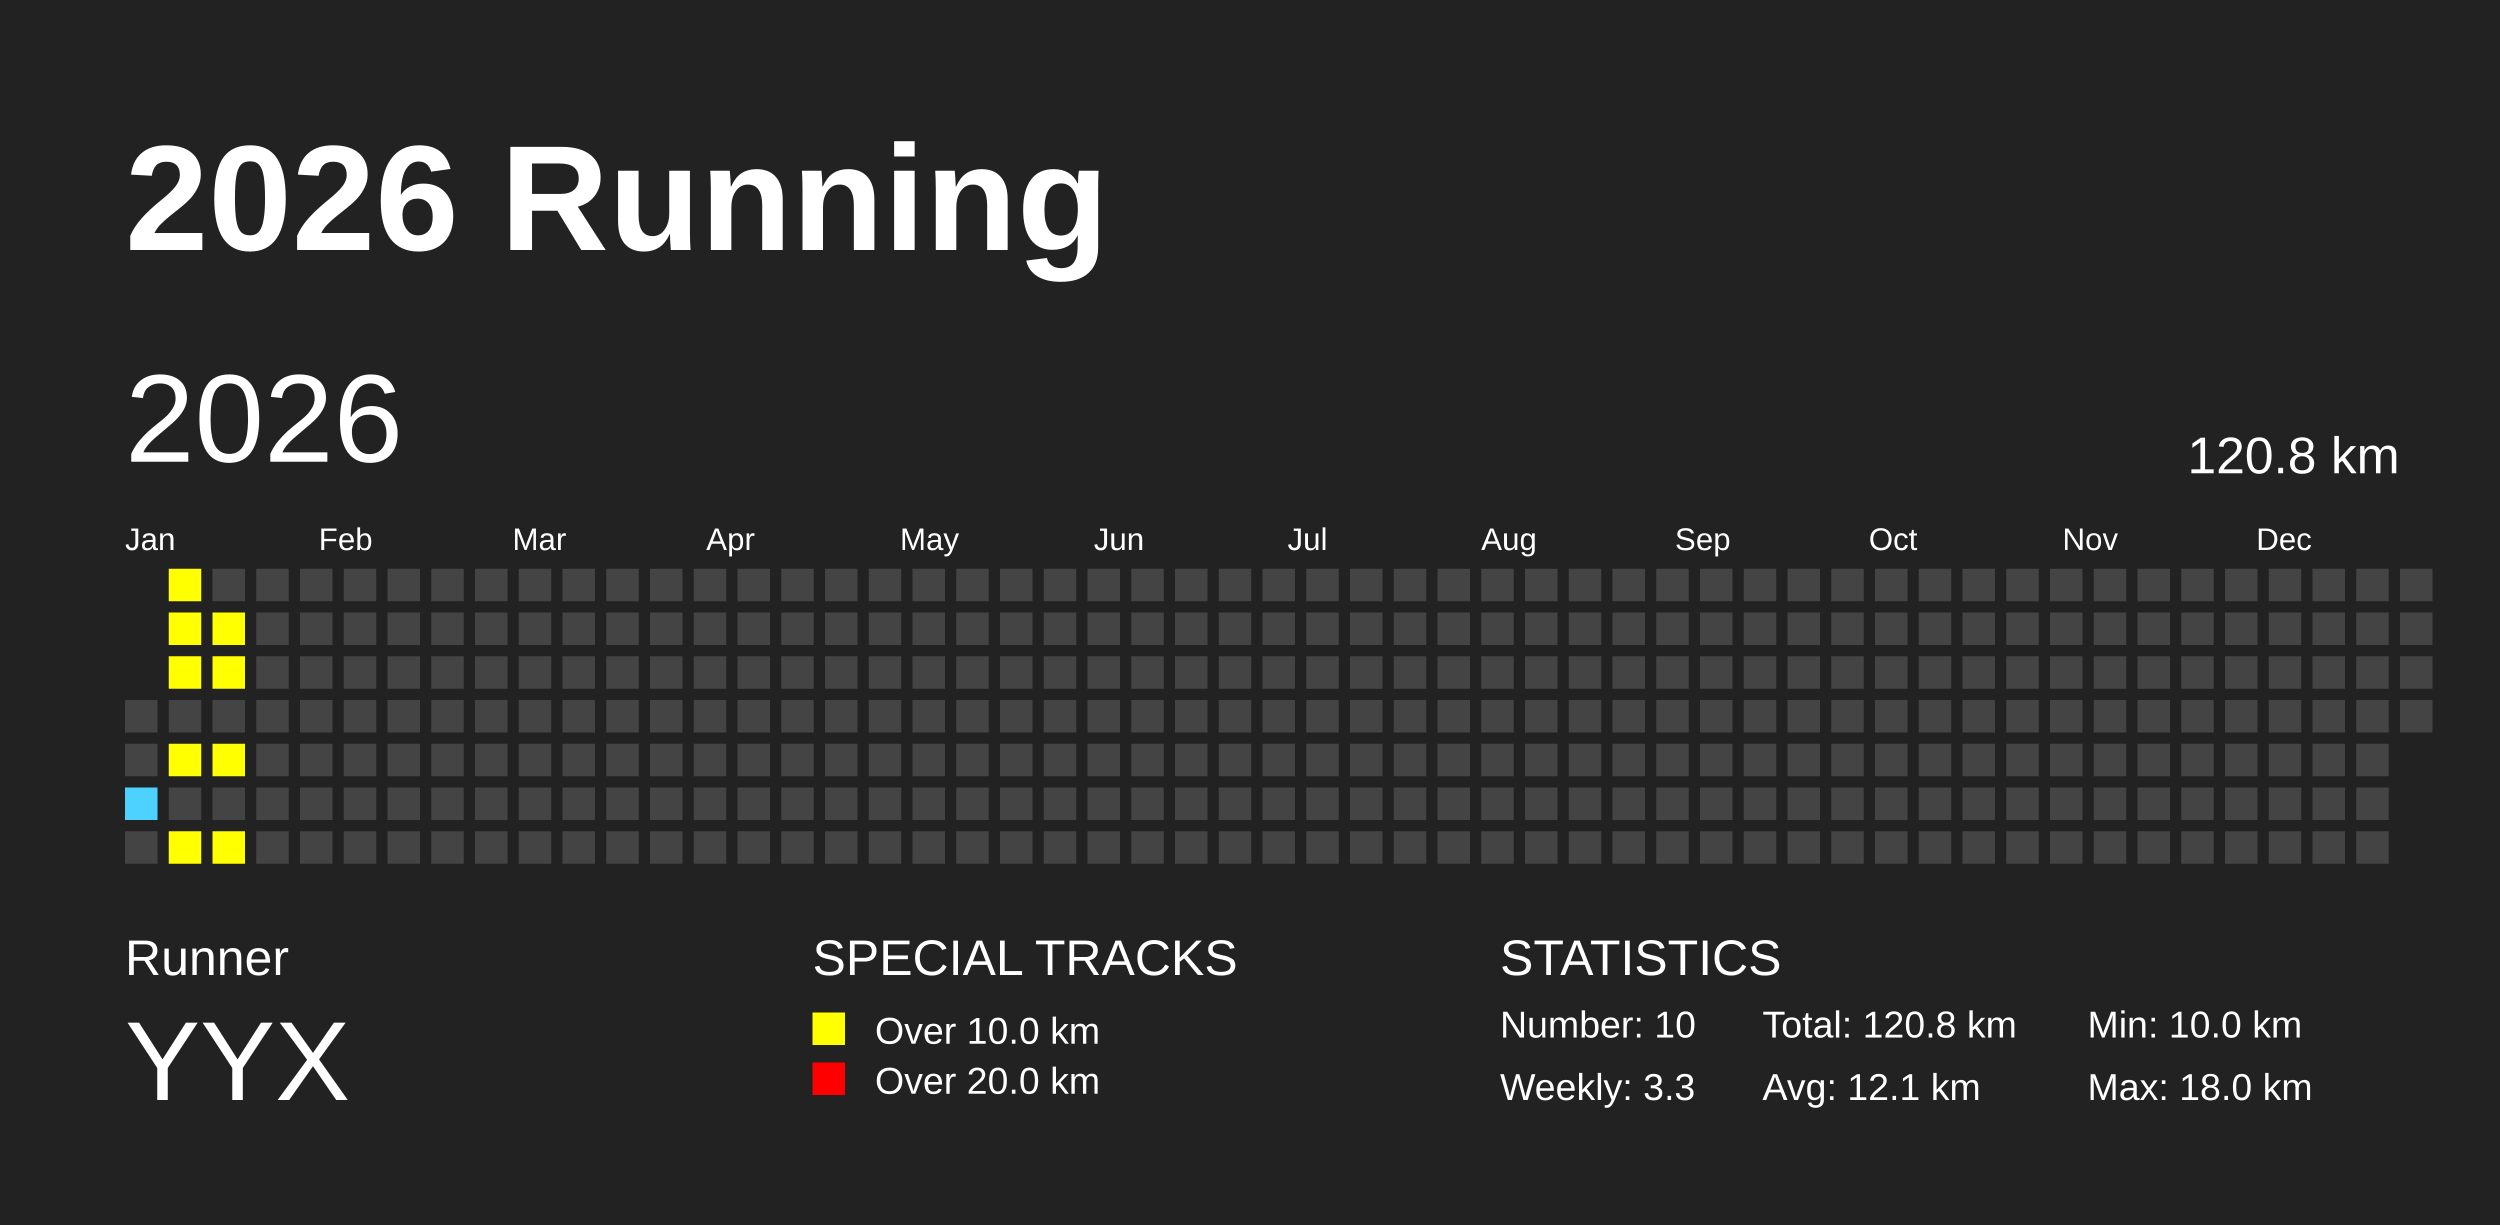
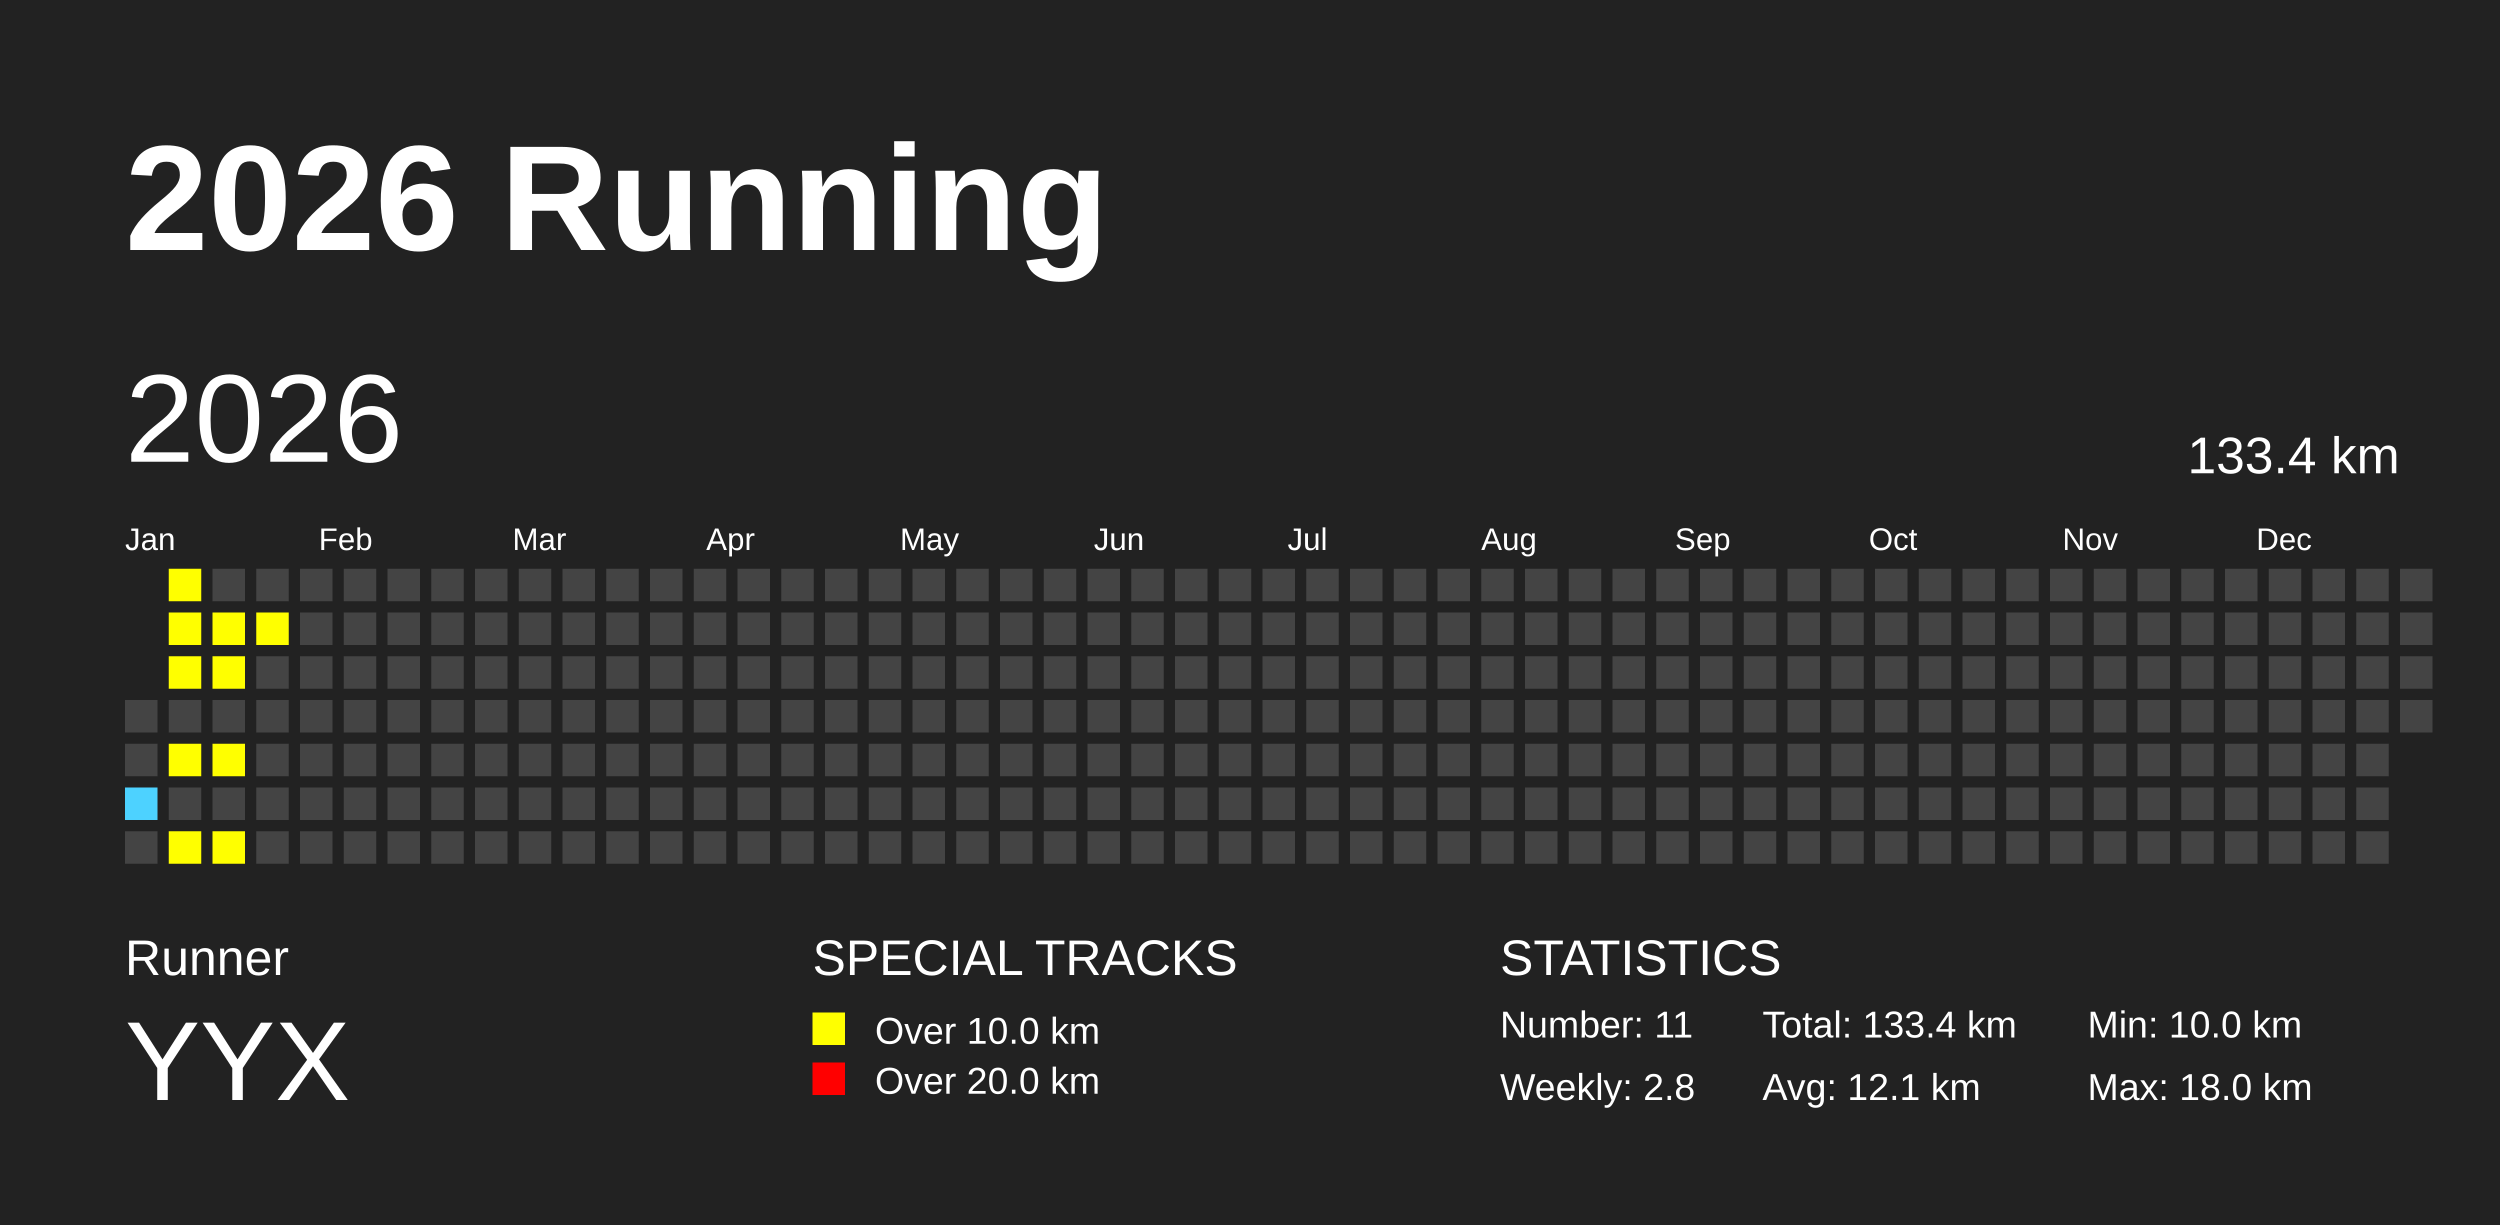
<svg xmlns="http://www.w3.org/2000/svg" baseProfile="full" height="98mm" version="1.1" viewBox="0,0,200,98" width="200mm">
  <defs />
  <rect fill="#222222" height="98" width="200" x="0" y="0" />
  <text fill="#FFFFFF" style="font-size:12px; font-family:Arial; font-weight:bold;" x="10" y="20">2026 Running</text>
  <text fill="#FFFFFF" style="font-size:4px; font-family:Arial" x="10" y="78">Runner</text>
  <text fill="#FFFFFF" style="font-size:9px; font-family:Arial" x="10" y="88">YYX</text>
  <text fill="#FFFFFF" style="font-size:4px; font-family:Arial" x="65" y="78">SPECIAL TRACKS</text>
  <rect fill="yellow" height="2.6" width="2.6" x="65" y="81" />
  <text fill="#FFFFFF" style="font-size:3px; font-family:Arial" x="70" y="83.5">Over 10.0 km</text>
  <rect fill="red" height="2.6" width="2.6" x="65" y="85" />
  <text fill="#FFFFFF" style="font-size:3px; font-family:Arial" x="70" y="87.5">Over 20.0 km</text>
  <text fill="#FFFFFF" style="font-size:4px; font-family:Arial" x="120" y="78">STATISTICS</text>
-   <text fill="#FFFFFF" style="font-size:3px; font-family:Arial" x="120" y="83">Number: 10</text>
-   <text fill="#FFFFFF" style="font-size:3px; font-family:Arial" x="120" y="88">Weekly: 3.3</text>
-   <text fill="#FFFFFF" style="font-size:3px; font-family:Arial" x="141" y="83">Total: 120.8 km</text>
+   <text fill="#FFFFFF" style="font-size:3px; font-family:Arial" x="120" y="83">Number: 11</text>
+   <text fill="#FFFFFF" style="font-size:3px; font-family:Arial" x="120" y="88">Weekly: 2.8</text>
+   <text fill="#FFFFFF" style="font-size:3px; font-family:Arial" x="141" y="83">Total: 133.4 km</text>
  <text fill="#FFFFFF" style="font-size:3px; font-family:Arial" x="141" y="88">Avg: 12.1 km</text>
  <text fill="#FFFFFF" style="font-size:3px; font-family:Arial" x="167" y="83">Min: 10.0 km</text>
  <text fill="#FFFFFF" style="font-size:3px; font-family:Arial" x="167" y="88">Max: 18.0 km</text>
  <text dominant-baseline="hanging" fill="#FFFFFF" style="font-size:10.0px; font-family:Arial;" x="10" y="30">2026</text>
-   <text dominant-baseline="hanging" fill="#FFFFFF" style="font-size:4.125px; font-family:Arial;" x="175" y="35">120.8 km</text>
+   <text dominant-baseline="hanging" fill="#FFFFFF" style="font-size:4.125px; font-family:Arial;" x="175" y="35">133.4 km</text>
  <text fill="#FFFFFF" style="font-size:2.5px; font-family:Arial" x="10.0" y="44">Jan</text>
  <text fill="#FFFFFF" style="font-size:2.5px; font-family:Arial" x="25.5" y="44">Feb</text>
  <text fill="#FFFFFF" style="font-size:2.5px; font-family:Arial" x="41.0" y="44">Mar</text>
  <text fill="#FFFFFF" style="font-size:2.5px; font-family:Arial" x="56.5" y="44">Apr</text>
  <text fill="#FFFFFF" style="font-size:2.5px; font-family:Arial" x="72.0" y="44">May</text>
  <text fill="#FFFFFF" style="font-size:2.5px; font-family:Arial" x="87.5" y="44">Jun</text>
  <text fill="#FFFFFF" style="font-size:2.5px; font-family:Arial" x="103.0" y="44">Jul</text>
  <text fill="#FFFFFF" style="font-size:2.5px; font-family:Arial" x="118.5" y="44">Aug</text>
  <text fill="#FFFFFF" style="font-size:2.5px; font-family:Arial" x="134.0" y="44">Sep</text>
  <text fill="#FFFFFF" style="font-size:2.5px; font-family:Arial" x="149.5" y="44">Oct</text>
  <text fill="#FFFFFF" style="font-size:2.5px; font-family:Arial" x="165.0" y="44">Nov</text>
  <text fill="#FFFFFF" style="font-size:2.5px; font-family:Arial" x="180.5" y="44">Dec</text>
  <rect fill="#444444" height="2.6" width="2.6" x="10.0" y="56.0" />
  <rect fill="#444444" height="2.6" width="2.6" x="10.0" y="59.5" />
  <rect fill="#4DD2FF" height="2.6" width="2.6" x="10.0" y="63.0" />
  <rect fill="#444444" height="2.6" width="2.6" x="10.0" y="66.5" />
  <rect fill="yellow" height="2.6" width="2.6" x="13.5" y="45.5" />
  <rect fill="yellow" height="2.6" width="2.6" x="13.5" y="49.0" />
  <rect fill="yellow" height="2.6" width="2.6" x="13.5" y="52.5" />
  <rect fill="#444444" height="2.6" width="2.6" x="13.5" y="56.0" />
  <rect fill="yellow" height="2.6" width="2.6" x="13.5" y="59.5" />
  <rect fill="#444444" height="2.6" width="2.6" x="13.5" y="63.0" />
  <rect fill="yellow" height="2.6" width="2.6" x="13.5" y="66.5" />
  <rect fill="#444444" height="2.6" width="2.6" x="17.0" y="45.5" />
  <rect fill="yellow" height="2.6" width="2.6" x="17.0" y="49.0" />
  <rect fill="yellow" height="2.6" width="2.6" x="17.0" y="52.5" />
  <rect fill="#444444" height="2.6" width="2.6" x="17.0" y="56.0" />
  <rect fill="yellow" height="2.6" width="2.6" x="17.0" y="59.5" />
  <rect fill="#444444" height="2.6" width="2.6" x="17.0" y="63.0" />
  <rect fill="yellow" height="2.6" width="2.6" x="17.0" y="66.5" />
  <rect fill="#444444" height="2.6" width="2.6" x="20.5" y="45.5" />
-   <rect fill="#444444" height="2.6" width="2.6" x="20.5" y="49.0" />
+   <rect fill="yellow" height="2.6" width="2.6" x="20.5" y="49.0" />
  <rect fill="#444444" height="2.6" width="2.6" x="20.5" y="52.5" />
  <rect fill="#444444" height="2.6" width="2.6" x="20.5" y="56.0" />
  <rect fill="#444444" height="2.6" width="2.6" x="20.5" y="59.5" />
  <rect fill="#444444" height="2.6" width="2.6" x="20.5" y="63.0" />
  <rect fill="#444444" height="2.6" width="2.6" x="20.5" y="66.5" />
  <rect fill="#444444" height="2.6" width="2.6" x="24.0" y="45.5" />
  <rect fill="#444444" height="2.6" width="2.6" x="24.0" y="49.0" />
  <rect fill="#444444" height="2.6" width="2.6" x="24.0" y="52.5" />
  <rect fill="#444444" height="2.6" width="2.6" x="24.0" y="56.0" />
  <rect fill="#444444" height="2.6" width="2.6" x="24.0" y="59.5" />
  <rect fill="#444444" height="2.6" width="2.6" x="24.0" y="63.0" />
  <rect fill="#444444" height="2.6" width="2.6" x="24.0" y="66.5" />
  <rect fill="#444444" height="2.6" width="2.6" x="27.5" y="45.5" />
  <rect fill="#444444" height="2.6" width="2.6" x="27.5" y="49.0" />
  <rect fill="#444444" height="2.6" width="2.6" x="27.5" y="52.5" />
  <rect fill="#444444" height="2.6" width="2.6" x="27.5" y="56.0" />
  <rect fill="#444444" height="2.6" width="2.6" x="27.5" y="59.5" />
  <rect fill="#444444" height="2.6" width="2.6" x="27.5" y="63.0" />
  <rect fill="#444444" height="2.6" width="2.6" x="27.5" y="66.5" />
  <rect fill="#444444" height="2.6" width="2.6" x="31.0" y="45.5" />
  <rect fill="#444444" height="2.6" width="2.6" x="31.0" y="49.0" />
  <rect fill="#444444" height="2.6" width="2.6" x="31.0" y="52.5" />
  <rect fill="#444444" height="2.6" width="2.6" x="31.0" y="56.0" />
  <rect fill="#444444" height="2.6" width="2.6" x="31.0" y="59.5" />
  <rect fill="#444444" height="2.6" width="2.6" x="31.0" y="63.0" />
  <rect fill="#444444" height="2.6" width="2.6" x="31.0" y="66.5" />
  <rect fill="#444444" height="2.6" width="2.6" x="34.5" y="45.5" />
  <rect fill="#444444" height="2.6" width="2.6" x="34.5" y="49.0" />
  <rect fill="#444444" height="2.6" width="2.6" x="34.5" y="52.5" />
  <rect fill="#444444" height="2.6" width="2.6" x="34.5" y="56.0" />
  <rect fill="#444444" height="2.6" width="2.6" x="34.5" y="59.5" />
  <rect fill="#444444" height="2.6" width="2.6" x="34.5" y="63.0" />
  <rect fill="#444444" height="2.6" width="2.6" x="34.5" y="66.5" />
  <rect fill="#444444" height="2.6" width="2.6" x="38.0" y="45.5" />
  <rect fill="#444444" height="2.6" width="2.6" x="38.0" y="49.0" />
  <rect fill="#444444" height="2.6" width="2.6" x="38.0" y="52.5" />
  <rect fill="#444444" height="2.6" width="2.6" x="38.0" y="56.0" />
  <rect fill="#444444" height="2.6" width="2.6" x="38.0" y="59.5" />
  <rect fill="#444444" height="2.6" width="2.6" x="38.0" y="63.0" />
  <rect fill="#444444" height="2.6" width="2.6" x="38.0" y="66.5" />
  <rect fill="#444444" height="2.6" width="2.6" x="41.5" y="45.5" />
  <rect fill="#444444" height="2.6" width="2.6" x="41.5" y="49.0" />
  <rect fill="#444444" height="2.6" width="2.6" x="41.5" y="52.5" />
  <rect fill="#444444" height="2.6" width="2.6" x="41.5" y="56.0" />
  <rect fill="#444444" height="2.6" width="2.6" x="41.5" y="59.5" />
  <rect fill="#444444" height="2.6" width="2.6" x="41.5" y="63.0" />
  <rect fill="#444444" height="2.6" width="2.6" x="41.5" y="66.5" />
  <rect fill="#444444" height="2.6" width="2.6" x="45.0" y="45.5" />
  <rect fill="#444444" height="2.6" width="2.6" x="45.0" y="49.0" />
  <rect fill="#444444" height="2.6" width="2.6" x="45.0" y="52.5" />
  <rect fill="#444444" height="2.6" width="2.6" x="45.0" y="56.0" />
  <rect fill="#444444" height="2.6" width="2.6" x="45.0" y="59.5" />
  <rect fill="#444444" height="2.6" width="2.6" x="45.0" y="63.0" />
  <rect fill="#444444" height="2.6" width="2.6" x="45.0" y="66.5" />
  <rect fill="#444444" height="2.6" width="2.6" x="48.5" y="45.5" />
  <rect fill="#444444" height="2.6" width="2.6" x="48.5" y="49.0" />
  <rect fill="#444444" height="2.6" width="2.6" x="48.5" y="52.5" />
  <rect fill="#444444" height="2.6" width="2.6" x="48.5" y="56.0" />
  <rect fill="#444444" height="2.6" width="2.6" x="48.5" y="59.5" />
  <rect fill="#444444" height="2.6" width="2.6" x="48.5" y="63.0" />
  <rect fill="#444444" height="2.6" width="2.6" x="48.5" y="66.5" />
  <rect fill="#444444" height="2.6" width="2.6" x="52.0" y="45.5" />
  <rect fill="#444444" height="2.6" width="2.6" x="52.0" y="49.0" />
  <rect fill="#444444" height="2.6" width="2.6" x="52.0" y="52.5" />
  <rect fill="#444444" height="2.6" width="2.6" x="52.0" y="56.0" />
  <rect fill="#444444" height="2.6" width="2.6" x="52.0" y="59.5" />
  <rect fill="#444444" height="2.6" width="2.6" x="52.0" y="63.0" />
  <rect fill="#444444" height="2.6" width="2.6" x="52.0" y="66.5" />
  <rect fill="#444444" height="2.6" width="2.6" x="55.5" y="45.5" />
  <rect fill="#444444" height="2.6" width="2.6" x="55.5" y="49.0" />
  <rect fill="#444444" height="2.6" width="2.6" x="55.5" y="52.5" />
  <rect fill="#444444" height="2.6" width="2.6" x="55.5" y="56.0" />
  <rect fill="#444444" height="2.6" width="2.6" x="55.5" y="59.5" />
  <rect fill="#444444" height="2.6" width="2.6" x="55.5" y="63.0" />
  <rect fill="#444444" height="2.6" width="2.6" x="55.5" y="66.5" />
  <rect fill="#444444" height="2.6" width="2.6" x="59.0" y="45.5" />
  <rect fill="#444444" height="2.6" width="2.6" x="59.0" y="49.0" />
  <rect fill="#444444" height="2.6" width="2.6" x="59.0" y="52.5" />
  <rect fill="#444444" height="2.6" width="2.6" x="59.0" y="56.0" />
  <rect fill="#444444" height="2.6" width="2.6" x="59.0" y="59.5" />
  <rect fill="#444444" height="2.6" width="2.6" x="59.0" y="63.0" />
  <rect fill="#444444" height="2.6" width="2.6" x="59.0" y="66.5" />
  <rect fill="#444444" height="2.6" width="2.6" x="62.5" y="45.5" />
  <rect fill="#444444" height="2.6" width="2.6" x="62.5" y="49.0" />
  <rect fill="#444444" height="2.6" width="2.6" x="62.5" y="52.5" />
  <rect fill="#444444" height="2.6" width="2.6" x="62.5" y="56.0" />
  <rect fill="#444444" height="2.6" width="2.6" x="62.5" y="59.5" />
  <rect fill="#444444" height="2.6" width="2.6" x="62.5" y="63.0" />
  <rect fill="#444444" height="2.6" width="2.6" x="62.5" y="66.5" />
  <rect fill="#444444" height="2.6" width="2.6" x="66.0" y="45.5" />
  <rect fill="#444444" height="2.6" width="2.6" x="66.0" y="49.0" />
  <rect fill="#444444" height="2.6" width="2.6" x="66.0" y="52.5" />
  <rect fill="#444444" height="2.6" width="2.6" x="66.0" y="56.0" />
  <rect fill="#444444" height="2.6" width="2.6" x="66.0" y="59.5" />
  <rect fill="#444444" height="2.6" width="2.6" x="66.0" y="63.0" />
  <rect fill="#444444" height="2.6" width="2.6" x="66.0" y="66.5" />
  <rect fill="#444444" height="2.6" width="2.6" x="69.5" y="45.5" />
  <rect fill="#444444" height="2.6" width="2.6" x="69.5" y="49.0" />
  <rect fill="#444444" height="2.6" width="2.6" x="69.5" y="52.5" />
  <rect fill="#444444" height="2.6" width="2.6" x="69.5" y="56.0" />
  <rect fill="#444444" height="2.6" width="2.6" x="69.5" y="59.5" />
  <rect fill="#444444" height="2.6" width="2.6" x="69.5" y="63.0" />
  <rect fill="#444444" height="2.6" width="2.6" x="69.5" y="66.5" />
  <rect fill="#444444" height="2.6" width="2.6" x="73.0" y="45.5" />
  <rect fill="#444444" height="2.6" width="2.6" x="73.0" y="49.0" />
  <rect fill="#444444" height="2.6" width="2.6" x="73.0" y="52.5" />
  <rect fill="#444444" height="2.6" width="2.6" x="73.0" y="56.0" />
  <rect fill="#444444" height="2.6" width="2.6" x="73.0" y="59.5" />
  <rect fill="#444444" height="2.6" width="2.6" x="73.0" y="63.0" />
  <rect fill="#444444" height="2.6" width="2.6" x="73.0" y="66.5" />
  <rect fill="#444444" height="2.6" width="2.6" x="76.5" y="45.5" />
  <rect fill="#444444" height="2.6" width="2.6" x="76.5" y="49.0" />
  <rect fill="#444444" height="2.6" width="2.6" x="76.5" y="52.5" />
  <rect fill="#444444" height="2.6" width="2.6" x="76.5" y="56.0" />
  <rect fill="#444444" height="2.6" width="2.6" x="76.5" y="59.5" />
  <rect fill="#444444" height="2.6" width="2.6" x="76.5" y="63.0" />
  <rect fill="#444444" height="2.6" width="2.6" x="76.5" y="66.5" />
  <rect fill="#444444" height="2.6" width="2.6" x="80.0" y="45.5" />
  <rect fill="#444444" height="2.6" width="2.6" x="80.0" y="49.0" />
  <rect fill="#444444" height="2.6" width="2.6" x="80.0" y="52.5" />
  <rect fill="#444444" height="2.6" width="2.6" x="80.0" y="56.0" />
  <rect fill="#444444" height="2.6" width="2.6" x="80.0" y="59.5" />
  <rect fill="#444444" height="2.6" width="2.6" x="80.0" y="63.0" />
  <rect fill="#444444" height="2.6" width="2.6" x="80.0" y="66.5" />
  <rect fill="#444444" height="2.6" width="2.6" x="83.5" y="45.5" />
  <rect fill="#444444" height="2.6" width="2.6" x="83.5" y="49.0" />
  <rect fill="#444444" height="2.6" width="2.6" x="83.5" y="52.5" />
  <rect fill="#444444" height="2.6" width="2.6" x="83.5" y="56.0" />
  <rect fill="#444444" height="2.6" width="2.6" x="83.5" y="59.5" />
  <rect fill="#444444" height="2.6" width="2.6" x="83.5" y="63.0" />
  <rect fill="#444444" height="2.6" width="2.6" x="83.5" y="66.5" />
  <rect fill="#444444" height="2.6" width="2.6" x="87.0" y="45.5" />
  <rect fill="#444444" height="2.6" width="2.6" x="87.0" y="49.0" />
  <rect fill="#444444" height="2.6" width="2.6" x="87.0" y="52.5" />
  <rect fill="#444444" height="2.6" width="2.6" x="87.0" y="56.0" />
  <rect fill="#444444" height="2.6" width="2.6" x="87.0" y="59.5" />
  <rect fill="#444444" height="2.6" width="2.6" x="87.0" y="63.0" />
  <rect fill="#444444" height="2.6" width="2.6" x="87.0" y="66.5" />
  <rect fill="#444444" height="2.6" width="2.6" x="90.5" y="45.5" />
  <rect fill="#444444" height="2.6" width="2.6" x="90.5" y="49.0" />
  <rect fill="#444444" height="2.6" width="2.6" x="90.5" y="52.5" />
  <rect fill="#444444" height="2.6" width="2.6" x="90.5" y="56.0" />
  <rect fill="#444444" height="2.6" width="2.6" x="90.5" y="59.5" />
  <rect fill="#444444" height="2.6" width="2.6" x="90.5" y="63.0" />
  <rect fill="#444444" height="2.6" width="2.6" x="90.5" y="66.5" />
  <rect fill="#444444" height="2.6" width="2.6" x="94.0" y="45.5" />
  <rect fill="#444444" height="2.6" width="2.6" x="94.0" y="49.0" />
  <rect fill="#444444" height="2.6" width="2.6" x="94.0" y="52.5" />
  <rect fill="#444444" height="2.6" width="2.6" x="94.0" y="56.0" />
  <rect fill="#444444" height="2.6" width="2.6" x="94.0" y="59.5" />
  <rect fill="#444444" height="2.6" width="2.6" x="94.0" y="63.0" />
  <rect fill="#444444" height="2.6" width="2.6" x="94.0" y="66.5" />
  <rect fill="#444444" height="2.6" width="2.6" x="97.5" y="45.5" />
  <rect fill="#444444" height="2.6" width="2.6" x="97.5" y="49.0" />
  <rect fill="#444444" height="2.6" width="2.6" x="97.5" y="52.5" />
  <rect fill="#444444" height="2.6" width="2.6" x="97.5" y="56.0" />
  <rect fill="#444444" height="2.6" width="2.6" x="97.5" y="59.5" />
  <rect fill="#444444" height="2.6" width="2.6" x="97.5" y="63.0" />
  <rect fill="#444444" height="2.6" width="2.6" x="97.5" y="66.5" />
  <rect fill="#444444" height="2.6" width="2.6" x="101.0" y="45.5" />
  <rect fill="#444444" height="2.6" width="2.6" x="101.0" y="49.0" />
  <rect fill="#444444" height="2.6" width="2.6" x="101.0" y="52.5" />
  <rect fill="#444444" height="2.6" width="2.6" x="101.0" y="56.0" />
  <rect fill="#444444" height="2.6" width="2.6" x="101.0" y="59.5" />
  <rect fill="#444444" height="2.6" width="2.6" x="101.0" y="63.0" />
  <rect fill="#444444" height="2.6" width="2.6" x="101.0" y="66.5" />
  <rect fill="#444444" height="2.6" width="2.6" x="104.5" y="45.5" />
  <rect fill="#444444" height="2.6" width="2.6" x="104.5" y="49.0" />
  <rect fill="#444444" height="2.6" width="2.6" x="104.5" y="52.5" />
  <rect fill="#444444" height="2.6" width="2.6" x="104.5" y="56.0" />
  <rect fill="#444444" height="2.6" width="2.6" x="104.5" y="59.5" />
  <rect fill="#444444" height="2.6" width="2.6" x="104.5" y="63.0" />
  <rect fill="#444444" height="2.6" width="2.6" x="104.5" y="66.5" />
  <rect fill="#444444" height="2.6" width="2.6" x="108.0" y="45.5" />
  <rect fill="#444444" height="2.6" width="2.6" x="108.0" y="49.0" />
  <rect fill="#444444" height="2.6" width="2.6" x="108.0" y="52.5" />
  <rect fill="#444444" height="2.6" width="2.6" x="108.0" y="56.0" />
  <rect fill="#444444" height="2.6" width="2.6" x="108.0" y="59.5" />
  <rect fill="#444444" height="2.6" width="2.6" x="108.0" y="63.0" />
  <rect fill="#444444" height="2.6" width="2.6" x="108.0" y="66.5" />
  <rect fill="#444444" height="2.6" width="2.6" x="111.5" y="45.5" />
  <rect fill="#444444" height="2.6" width="2.6" x="111.5" y="49.0" />
  <rect fill="#444444" height="2.6" width="2.6" x="111.5" y="52.5" />
  <rect fill="#444444" height="2.6" width="2.6" x="111.5" y="56.0" />
  <rect fill="#444444" height="2.6" width="2.6" x="111.5" y="59.5" />
  <rect fill="#444444" height="2.6" width="2.6" x="111.5" y="63.0" />
  <rect fill="#444444" height="2.6" width="2.6" x="111.5" y="66.5" />
  <rect fill="#444444" height="2.6" width="2.6" x="115.0" y="45.5" />
  <rect fill="#444444" height="2.6" width="2.6" x="115.0" y="49.0" />
  <rect fill="#444444" height="2.6" width="2.6" x="115.0" y="52.5" />
  <rect fill="#444444" height="2.6" width="2.6" x="115.0" y="56.0" />
  <rect fill="#444444" height="2.6" width="2.6" x="115.0" y="59.5" />
  <rect fill="#444444" height="2.6" width="2.6" x="115.0" y="63.0" />
  <rect fill="#444444" height="2.6" width="2.6" x="115.0" y="66.5" />
  <rect fill="#444444" height="2.6" width="2.6" x="118.5" y="45.5" />
  <rect fill="#444444" height="2.6" width="2.6" x="118.5" y="49.0" />
  <rect fill="#444444" height="2.6" width="2.6" x="118.5" y="52.5" />
  <rect fill="#444444" height="2.6" width="2.6" x="118.5" y="56.0" />
  <rect fill="#444444" height="2.6" width="2.6" x="118.5" y="59.5" />
  <rect fill="#444444" height="2.6" width="2.6" x="118.5" y="63.0" />
  <rect fill="#444444" height="2.6" width="2.6" x="118.5" y="66.5" />
  <rect fill="#444444" height="2.6" width="2.6" x="122.0" y="45.5" />
  <rect fill="#444444" height="2.6" width="2.6" x="122.0" y="49.0" />
  <rect fill="#444444" height="2.6" width="2.6" x="122.0" y="52.5" />
  <rect fill="#444444" height="2.6" width="2.6" x="122.0" y="56.0" />
  <rect fill="#444444" height="2.6" width="2.6" x="122.0" y="59.5" />
  <rect fill="#444444" height="2.6" width="2.6" x="122.0" y="63.0" />
  <rect fill="#444444" height="2.6" width="2.6" x="122.0" y="66.5" />
  <rect fill="#444444" height="2.6" width="2.6" x="125.5" y="45.5" />
  <rect fill="#444444" height="2.6" width="2.6" x="125.5" y="49.0" />
  <rect fill="#444444" height="2.6" width="2.6" x="125.5" y="52.5" />
  <rect fill="#444444" height="2.6" width="2.6" x="125.5" y="56.0" />
  <rect fill="#444444" height="2.6" width="2.6" x="125.5" y="59.5" />
  <rect fill="#444444" height="2.6" width="2.6" x="125.5" y="63.0" />
  <rect fill="#444444" height="2.6" width="2.6" x="125.5" y="66.5" />
  <rect fill="#444444" height="2.6" width="2.6" x="129.0" y="45.5" />
  <rect fill="#444444" height="2.6" width="2.6" x="129.0" y="49.0" />
  <rect fill="#444444" height="2.6" width="2.6" x="129.0" y="52.5" />
  <rect fill="#444444" height="2.6" width="2.6" x="129.0" y="56.0" />
  <rect fill="#444444" height="2.6" width="2.6" x="129.0" y="59.5" />
  <rect fill="#444444" height="2.6" width="2.6" x="129.0" y="63.0" />
  <rect fill="#444444" height="2.6" width="2.6" x="129.0" y="66.5" />
  <rect fill="#444444" height="2.6" width="2.6" x="132.5" y="45.5" />
  <rect fill="#444444" height="2.6" width="2.6" x="132.5" y="49.0" />
  <rect fill="#444444" height="2.6" width="2.6" x="132.5" y="52.5" />
  <rect fill="#444444" height="2.6" width="2.6" x="132.5" y="56.0" />
  <rect fill="#444444" height="2.6" width="2.6" x="132.5" y="59.5" />
  <rect fill="#444444" height="2.6" width="2.6" x="132.5" y="63.0" />
  <rect fill="#444444" height="2.6" width="2.6" x="132.5" y="66.5" />
  <rect fill="#444444" height="2.6" width="2.6" x="136.0" y="45.5" />
  <rect fill="#444444" height="2.6" width="2.6" x="136.0" y="49.0" />
  <rect fill="#444444" height="2.6" width="2.6" x="136.0" y="52.5" />
  <rect fill="#444444" height="2.6" width="2.6" x="136.0" y="56.0" />
  <rect fill="#444444" height="2.6" width="2.6" x="136.0" y="59.5" />
  <rect fill="#444444" height="2.6" width="2.6" x="136.0" y="63.0" />
  <rect fill="#444444" height="2.6" width="2.6" x="136.0" y="66.5" />
  <rect fill="#444444" height="2.6" width="2.6" x="139.5" y="45.5" />
  <rect fill="#444444" height="2.6" width="2.6" x="139.5" y="49.0" />
  <rect fill="#444444" height="2.6" width="2.6" x="139.5" y="52.5" />
  <rect fill="#444444" height="2.6" width="2.6" x="139.5" y="56.0" />
  <rect fill="#444444" height="2.6" width="2.6" x="139.5" y="59.5" />
  <rect fill="#444444" height="2.6" width="2.6" x="139.5" y="63.0" />
  <rect fill="#444444" height="2.6" width="2.6" x="139.5" y="66.5" />
  <rect fill="#444444" height="2.6" width="2.6" x="143.0" y="45.5" />
  <rect fill="#444444" height="2.6" width="2.6" x="143.0" y="49.0" />
  <rect fill="#444444" height="2.6" width="2.6" x="143.0" y="52.5" />
  <rect fill="#444444" height="2.6" width="2.6" x="143.0" y="56.0" />
  <rect fill="#444444" height="2.6" width="2.6" x="143.0" y="59.5" />
  <rect fill="#444444" height="2.6" width="2.6" x="143.0" y="63.0" />
  <rect fill="#444444" height="2.6" width="2.6" x="143.0" y="66.5" />
  <rect fill="#444444" height="2.6" width="2.6" x="146.5" y="45.5" />
  <rect fill="#444444" height="2.6" width="2.6" x="146.5" y="49.0" />
  <rect fill="#444444" height="2.6" width="2.6" x="146.5" y="52.5" />
  <rect fill="#444444" height="2.6" width="2.6" x="146.5" y="56.0" />
  <rect fill="#444444" height="2.6" width="2.6" x="146.5" y="59.5" />
  <rect fill="#444444" height="2.6" width="2.6" x="146.5" y="63.0" />
  <rect fill="#444444" height="2.6" width="2.6" x="146.5" y="66.5" />
  <rect fill="#444444" height="2.6" width="2.6" x="150.0" y="45.5" />
  <rect fill="#444444" height="2.6" width="2.6" x="150.0" y="49.0" />
  <rect fill="#444444" height="2.6" width="2.6" x="150.0" y="52.5" />
  <rect fill="#444444" height="2.6" width="2.6" x="150.0" y="56.0" />
  <rect fill="#444444" height="2.6" width="2.6" x="150.0" y="59.5" />
  <rect fill="#444444" height="2.6" width="2.6" x="150.0" y="63.0" />
  <rect fill="#444444" height="2.6" width="2.6" x="150.0" y="66.5" />
  <rect fill="#444444" height="2.6" width="2.6" x="153.5" y="45.5" />
  <rect fill="#444444" height="2.6" width="2.6" x="153.5" y="49.0" />
  <rect fill="#444444" height="2.6" width="2.6" x="153.5" y="52.5" />
  <rect fill="#444444" height="2.6" width="2.6" x="153.5" y="56.0" />
  <rect fill="#444444" height="2.6" width="2.6" x="153.5" y="59.5" />
  <rect fill="#444444" height="2.6" width="2.6" x="153.5" y="63.0" />
  <rect fill="#444444" height="2.6" width="2.6" x="153.5" y="66.5" />
  <rect fill="#444444" height="2.6" width="2.6" x="157.0" y="45.5" />
  <rect fill="#444444" height="2.6" width="2.6" x="157.0" y="49.0" />
  <rect fill="#444444" height="2.6" width="2.6" x="157.0" y="52.5" />
  <rect fill="#444444" height="2.6" width="2.6" x="157.0" y="56.0" />
  <rect fill="#444444" height="2.6" width="2.6" x="157.0" y="59.5" />
  <rect fill="#444444" height="2.6" width="2.6" x="157.0" y="63.0" />
  <rect fill="#444444" height="2.6" width="2.6" x="157.0" y="66.5" />
  <rect fill="#444444" height="2.6" width="2.6" x="160.5" y="45.5" />
  <rect fill="#444444" height="2.6" width="2.6" x="160.5" y="49.0" />
  <rect fill="#444444" height="2.6" width="2.6" x="160.5" y="52.5" />
  <rect fill="#444444" height="2.6" width="2.6" x="160.5" y="56.0" />
  <rect fill="#444444" height="2.6" width="2.6" x="160.5" y="59.5" />
  <rect fill="#444444" height="2.6" width="2.6" x="160.5" y="63.0" />
  <rect fill="#444444" height="2.6" width="2.6" x="160.5" y="66.5" />
  <rect fill="#444444" height="2.6" width="2.6" x="164.0" y="45.5" />
  <rect fill="#444444" height="2.6" width="2.6" x="164.0" y="49.0" />
  <rect fill="#444444" height="2.6" width="2.6" x="164.0" y="52.5" />
  <rect fill="#444444" height="2.6" width="2.6" x="164.0" y="56.0" />
  <rect fill="#444444" height="2.6" width="2.6" x="164.0" y="59.5" />
  <rect fill="#444444" height="2.6" width="2.6" x="164.0" y="63.0" />
  <rect fill="#444444" height="2.6" width="2.6" x="164.0" y="66.5" />
  <rect fill="#444444" height="2.6" width="2.6" x="167.5" y="45.5" />
  <rect fill="#444444" height="2.6" width="2.6" x="167.5" y="49.0" />
  <rect fill="#444444" height="2.6" width="2.6" x="167.5" y="52.5" />
  <rect fill="#444444" height="2.6" width="2.6" x="167.5" y="56.0" />
  <rect fill="#444444" height="2.6" width="2.6" x="167.5" y="59.5" />
  <rect fill="#444444" height="2.6" width="2.6" x="167.5" y="63.0" />
  <rect fill="#444444" height="2.6" width="2.6" x="167.5" y="66.5" />
  <rect fill="#444444" height="2.6" width="2.6" x="171.0" y="45.5" />
  <rect fill="#444444" height="2.6" width="2.6" x="171.0" y="49.0" />
  <rect fill="#444444" height="2.6" width="2.6" x="171.0" y="52.5" />
  <rect fill="#444444" height="2.6" width="2.6" x="171.0" y="56.0" />
  <rect fill="#444444" height="2.6" width="2.6" x="171.0" y="59.5" />
  <rect fill="#444444" height="2.6" width="2.6" x="171.0" y="63.0" />
  <rect fill="#444444" height="2.6" width="2.6" x="171.0" y="66.5" />
  <rect fill="#444444" height="2.6" width="2.6" x="174.5" y="45.5" />
  <rect fill="#444444" height="2.6" width="2.6" x="174.5" y="49.0" />
  <rect fill="#444444" height="2.6" width="2.6" x="174.5" y="52.5" />
  <rect fill="#444444" height="2.6" width="2.6" x="174.5" y="56.0" />
  <rect fill="#444444" height="2.6" width="2.6" x="174.5" y="59.5" />
  <rect fill="#444444" height="2.6" width="2.6" x="174.5" y="63.0" />
  <rect fill="#444444" height="2.6" width="2.6" x="174.5" y="66.5" />
  <rect fill="#444444" height="2.6" width="2.6" x="178.0" y="45.5" />
  <rect fill="#444444" height="2.6" width="2.6" x="178.0" y="49.0" />
  <rect fill="#444444" height="2.6" width="2.6" x="178.0" y="52.5" />
  <rect fill="#444444" height="2.6" width="2.6" x="178.0" y="56.0" />
  <rect fill="#444444" height="2.6" width="2.6" x="178.0" y="59.5" />
  <rect fill="#444444" height="2.6" width="2.6" x="178.0" y="63.0" />
  <rect fill="#444444" height="2.6" width="2.6" x="178.0" y="66.5" />
  <rect fill="#444444" height="2.6" width="2.6" x="181.5" y="45.5" />
  <rect fill="#444444" height="2.6" width="2.6" x="181.5" y="49.0" />
  <rect fill="#444444" height="2.6" width="2.6" x="181.5" y="52.5" />
  <rect fill="#444444" height="2.6" width="2.6" x="181.5" y="56.0" />
  <rect fill="#444444" height="2.6" width="2.6" x="181.5" y="59.5" />
  <rect fill="#444444" height="2.6" width="2.6" x="181.5" y="63.0" />
  <rect fill="#444444" height="2.6" width="2.6" x="181.5" y="66.5" />
  <rect fill="#444444" height="2.6" width="2.6" x="185.0" y="45.5" />
  <rect fill="#444444" height="2.6" width="2.6" x="185.0" y="49.0" />
  <rect fill="#444444" height="2.6" width="2.6" x="185.0" y="52.5" />
  <rect fill="#444444" height="2.6" width="2.6" x="185.0" y="56.0" />
  <rect fill="#444444" height="2.6" width="2.6" x="185.0" y="59.5" />
  <rect fill="#444444" height="2.6" width="2.6" x="185.0" y="63.0" />
  <rect fill="#444444" height="2.6" width="2.6" x="185.0" y="66.5" />
  <rect fill="#444444" height="2.6" width="2.6" x="188.5" y="45.5" />
  <rect fill="#444444" height="2.6" width="2.6" x="188.5" y="49.0" />
  <rect fill="#444444" height="2.6" width="2.6" x="188.5" y="52.5" />
  <rect fill="#444444" height="2.6" width="2.6" x="188.5" y="56.0" />
  <rect fill="#444444" height="2.6" width="2.6" x="188.5" y="59.5" />
  <rect fill="#444444" height="2.6" width="2.6" x="188.5" y="63.0" />
  <rect fill="#444444" height="2.6" width="2.6" x="188.5" y="66.5" />
  <rect fill="#444444" height="2.6" width="2.6" x="192.0" y="45.5" />
  <rect fill="#444444" height="2.6" width="2.6" x="192.0" y="49.0" />
  <rect fill="#444444" height="2.6" width="2.6" x="192.0" y="52.5" />
  <rect fill="#444444" height="2.6" width="2.6" x="192.0" y="56.0" />
</svg>
